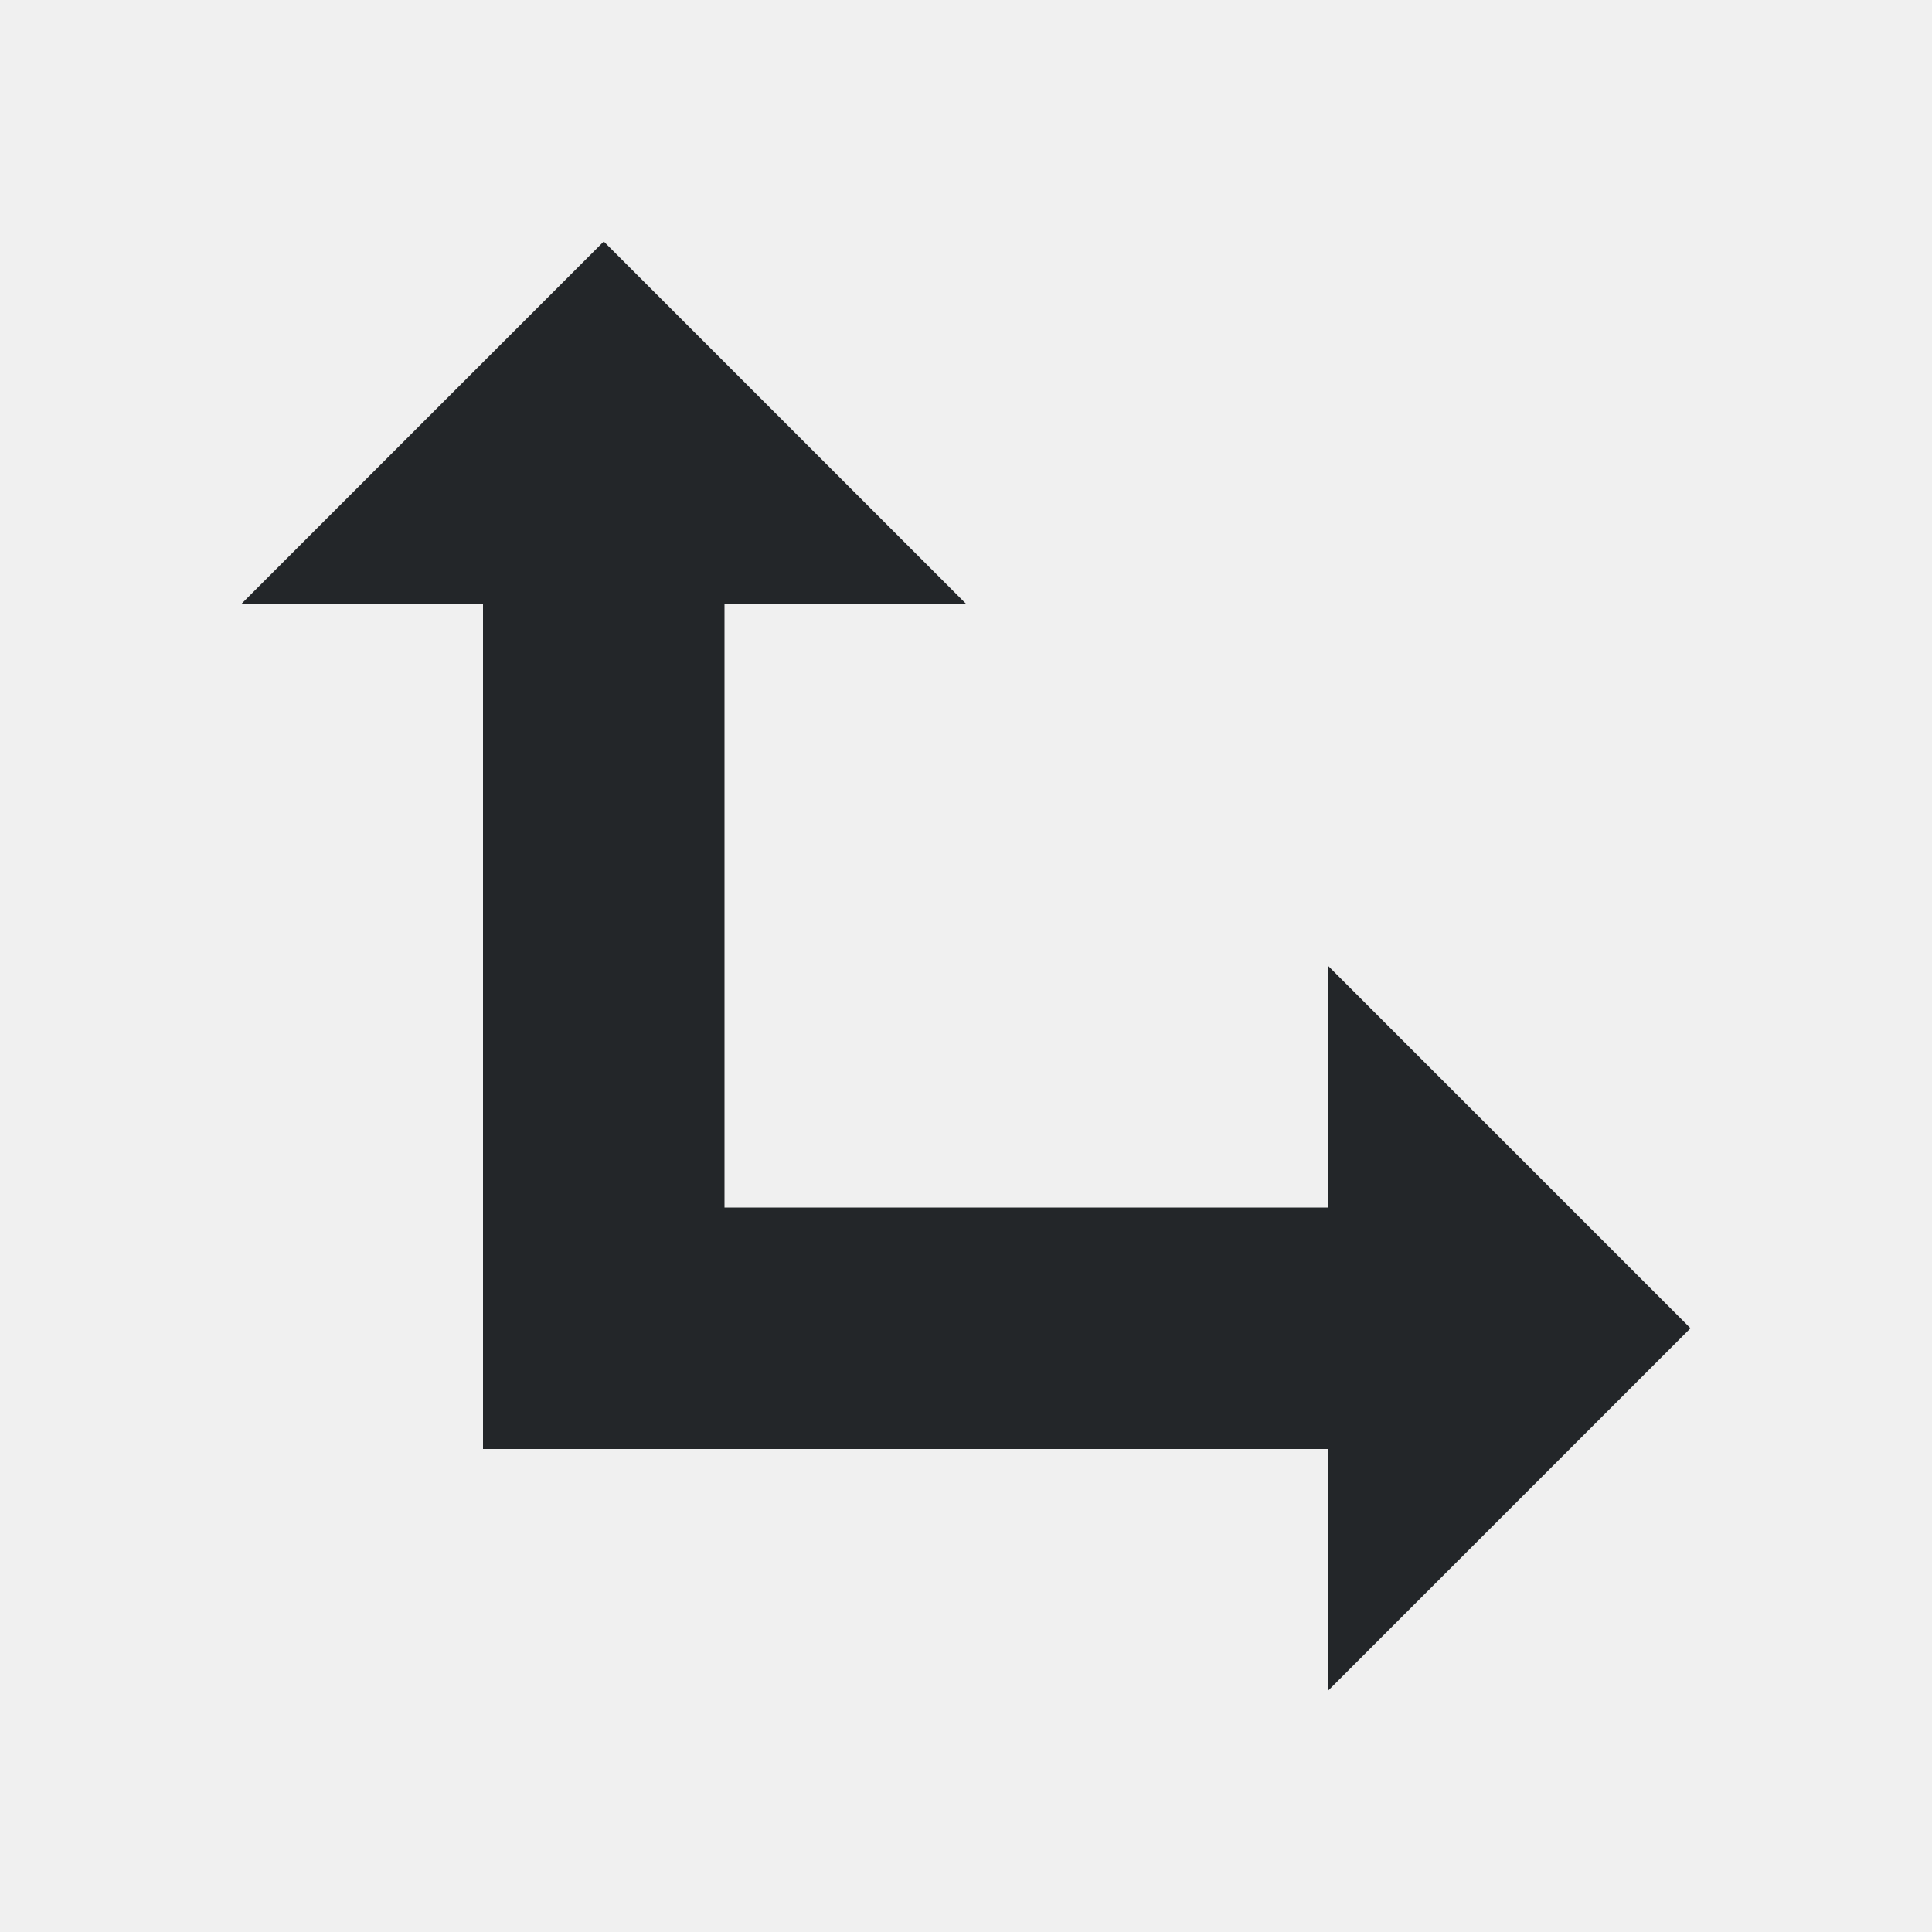
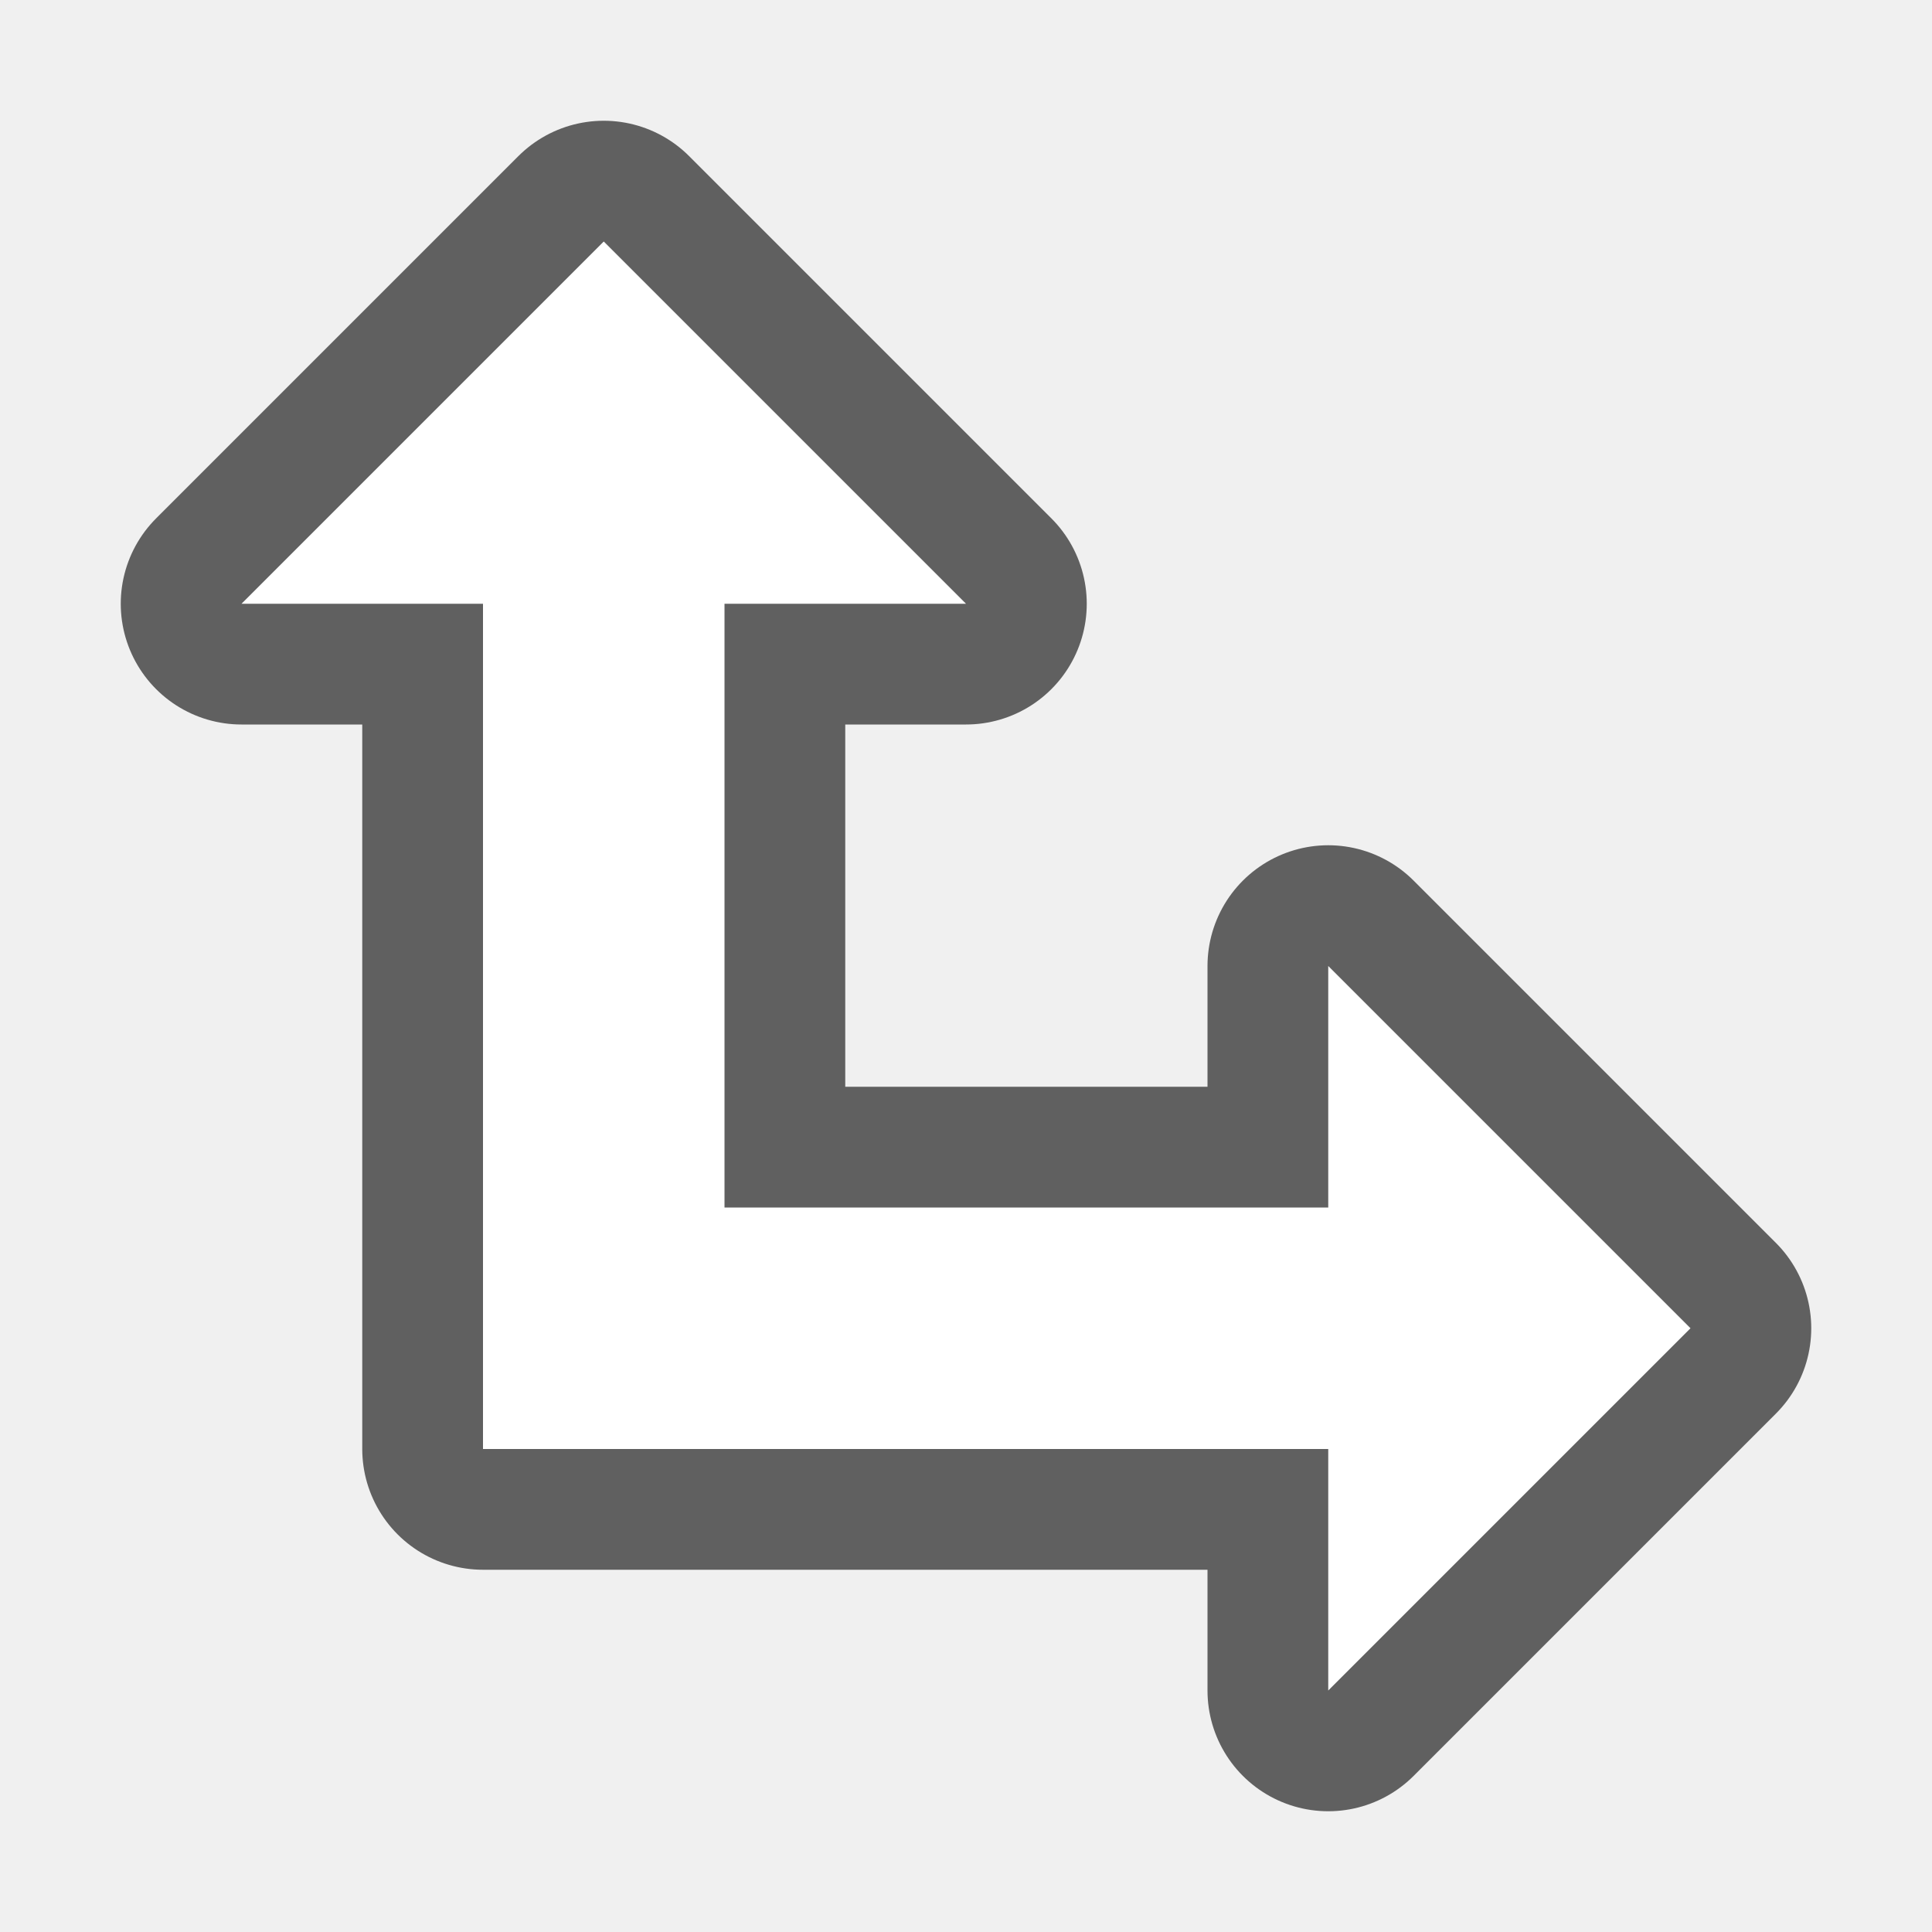
- <svg xmlns="http://www.w3.org/2000/svg" viewBox="0 0 16 16">/&gt;<path d="m5 2-3 3h2v7h7v2l3-3-3-3v2h-5v-5h2z" fill="#232629" />
+ <svg xmlns="http://www.w3.org/2000/svg" viewBox="0 0 16 16" version="1.1" id="svg4">
+   <defs id="defs8" />
+   <path style="fill:#000000;stroke:#000000;opacity:0.6;stroke-width:2;stroke-miterlimit:4;stroke-dasharray:none;stroke-linejoin:round" id="path817" fill="#232629" d="m5 2-3 3h2v7h7v2l3-3-3-3v2h-5v-5h2z" />
+   <path d="m5 2-3 3h2v7h7v2l3-3-3-3v2h-5v-5h2z" fill="#232629" id="path2" style="fill:#ffffff" />
</svg>
